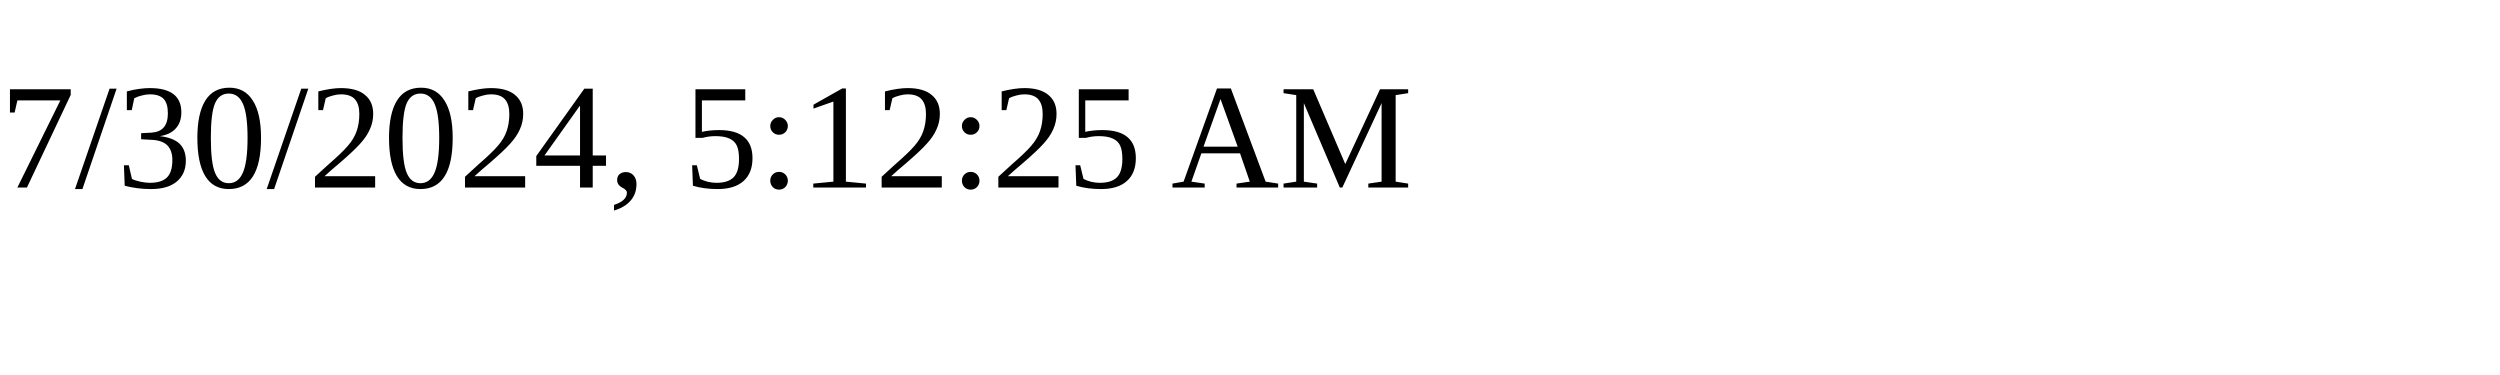
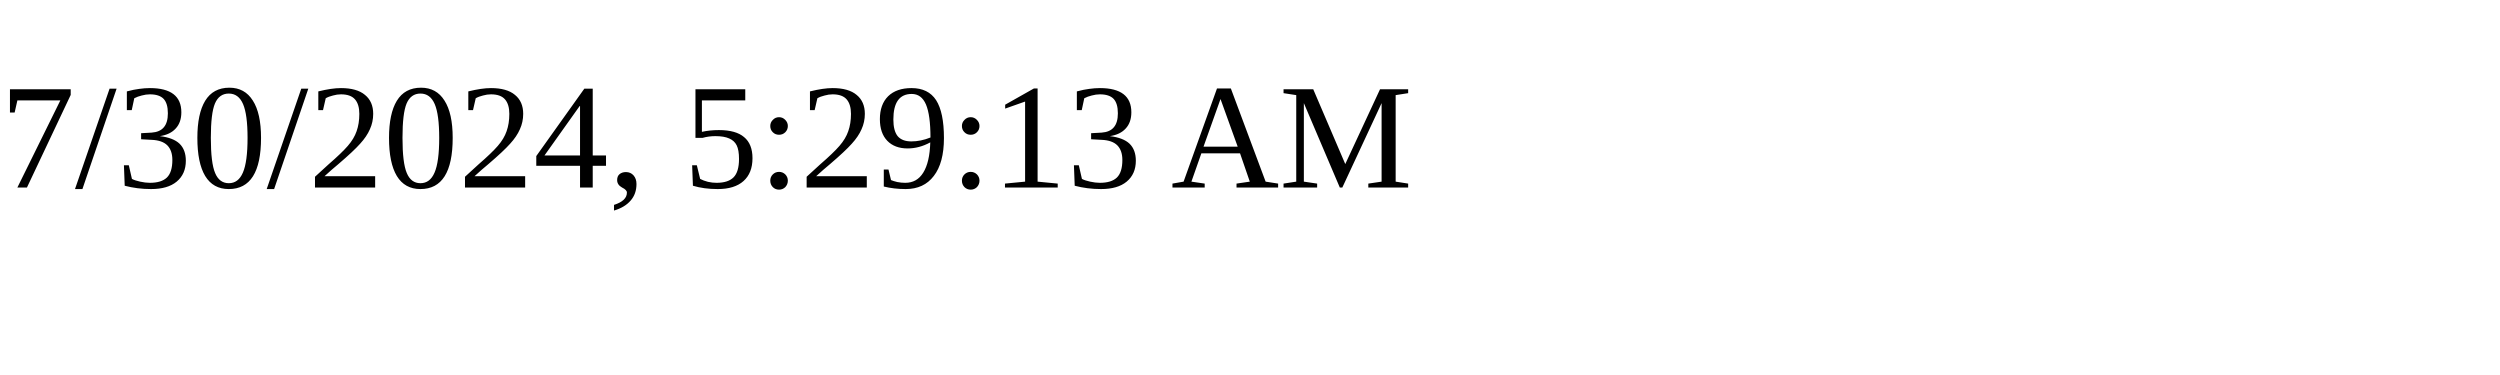
<svg xmlns="http://www.w3.org/2000/svg" height="30" width="200">
-   <text x="0" y="15">7/30/2024, 5:12:25 AM</text>
+   <text x="0" y="15">7/30/2024, 5:29:13 AM</text>
</svg>
